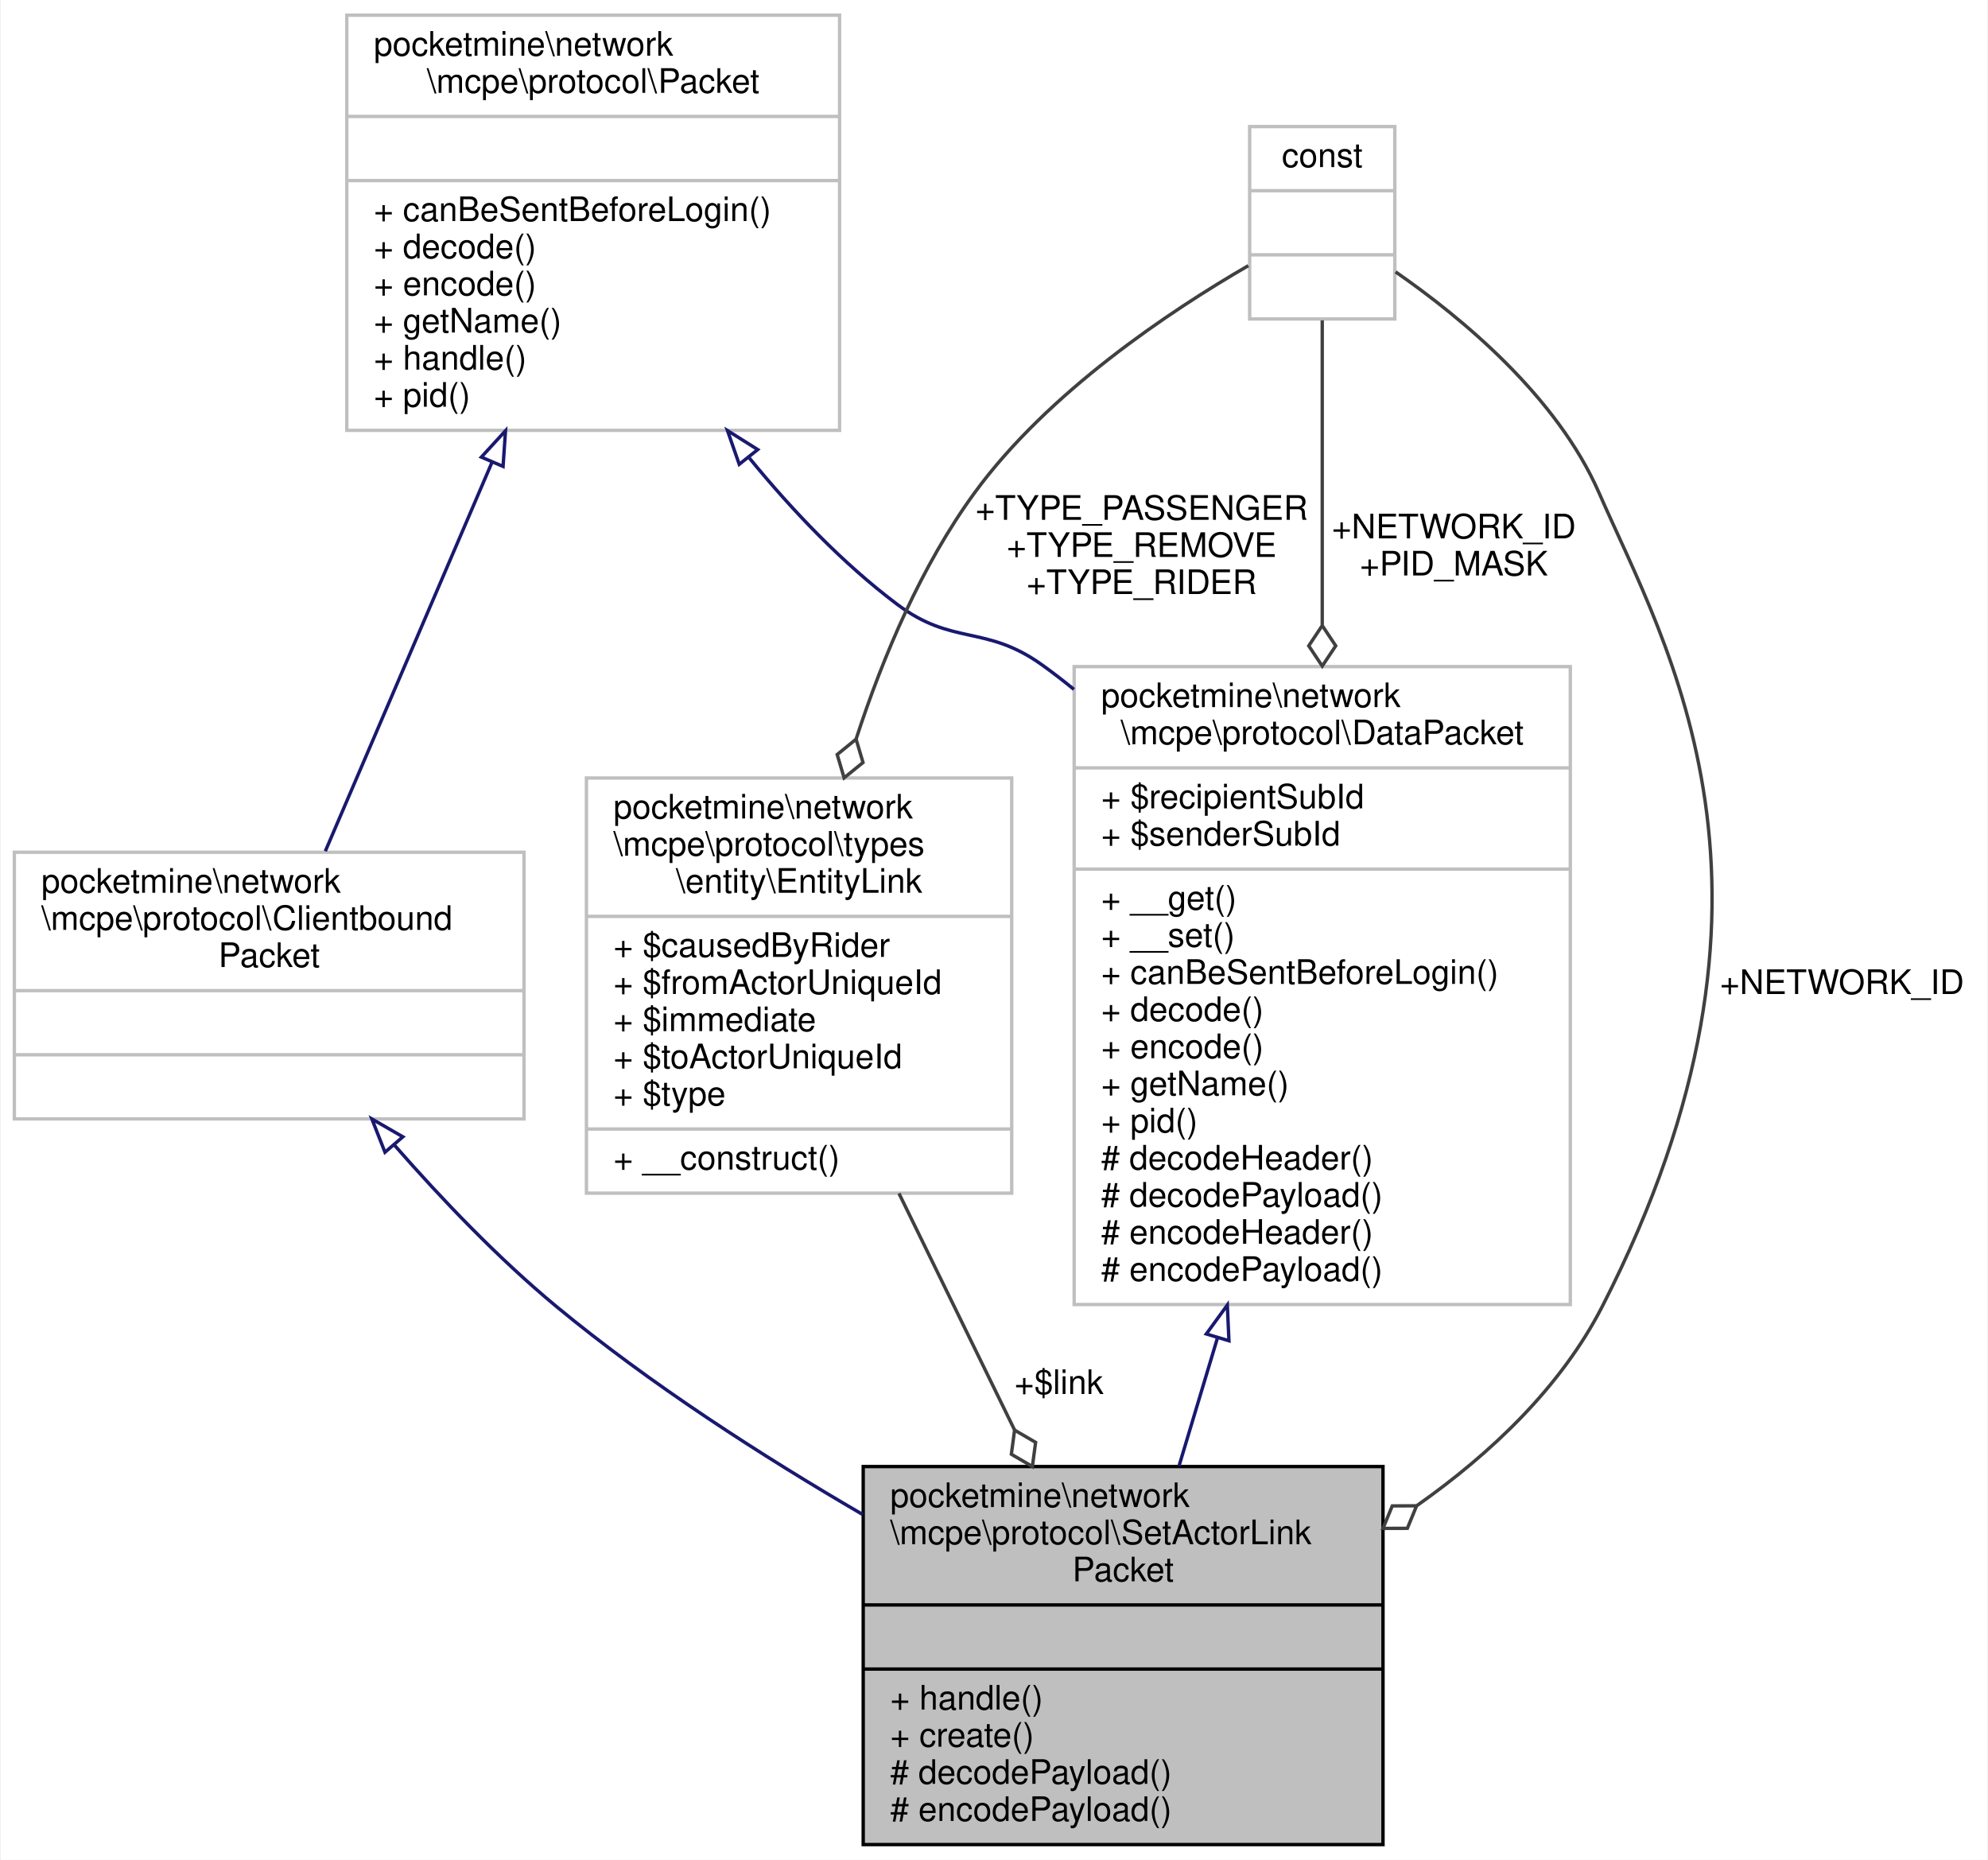
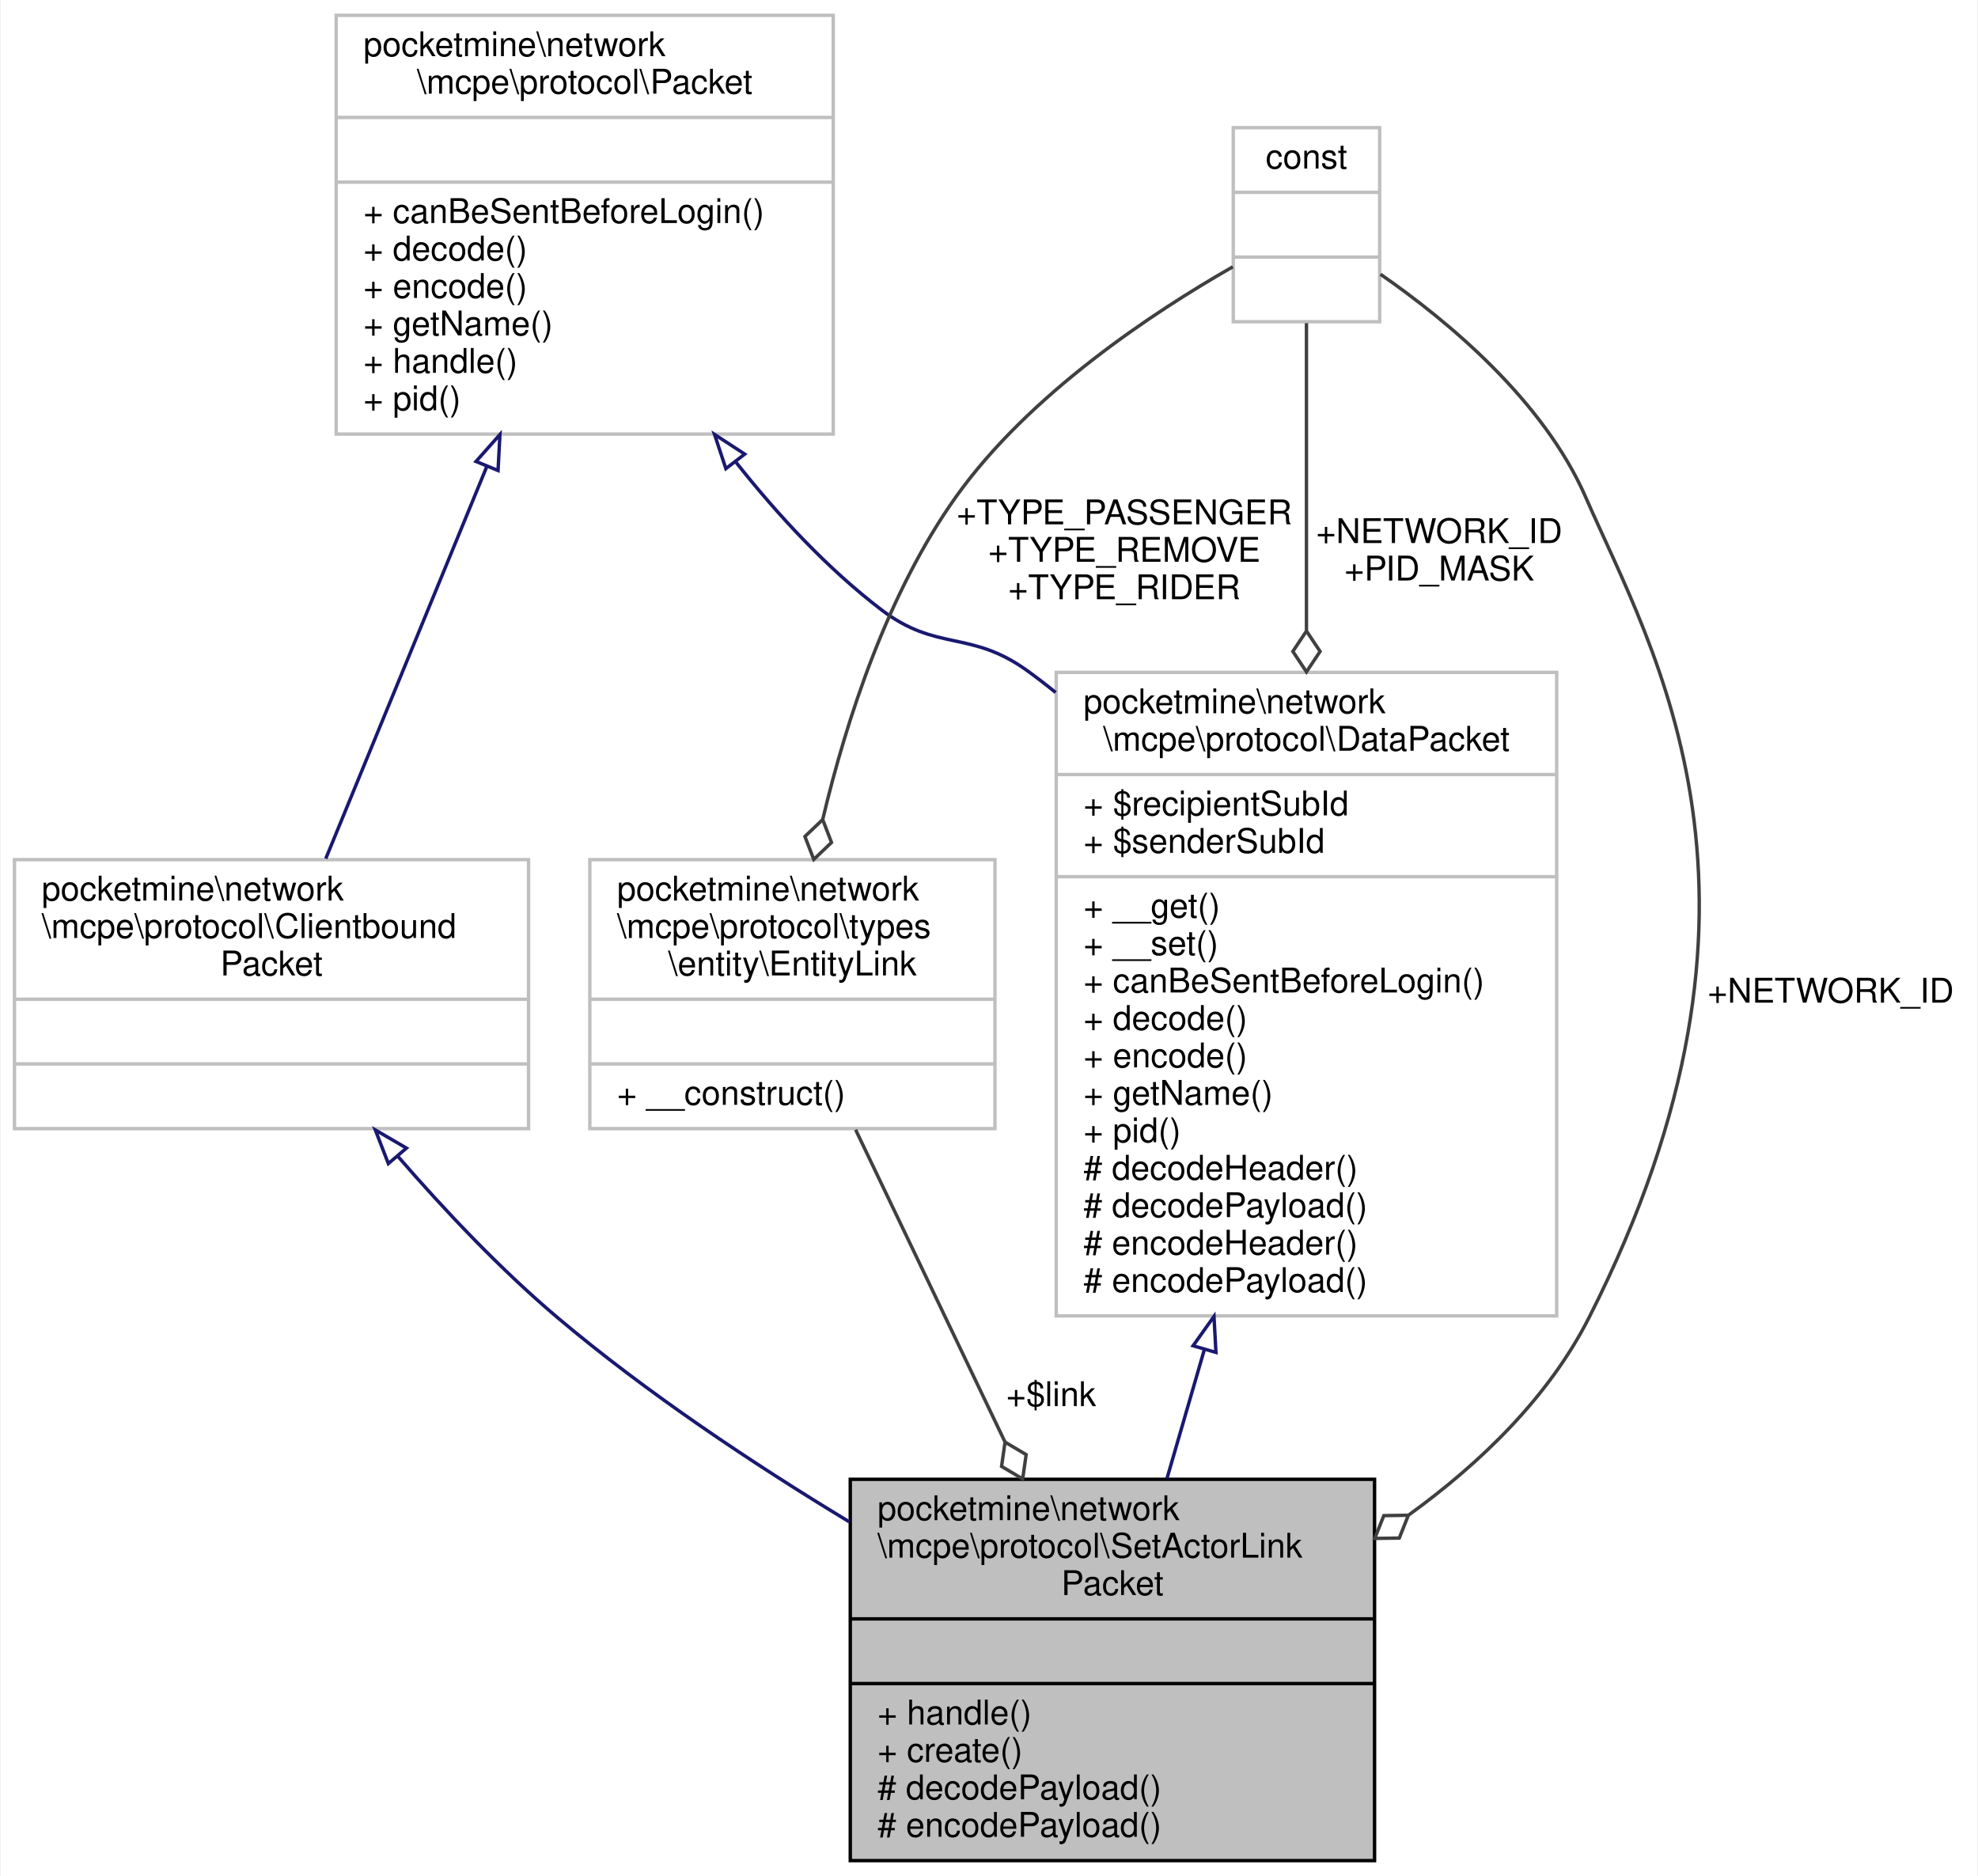
- <svg xmlns="http://www.w3.org/2000/svg" xmlns:xlink="http://www.w3.org/1999/xlink" width="589pt" height="551pt" viewBox="0.00 0.00 588.50 551.00">
+ <svg xmlns="http://www.w3.org/2000/svg" xmlns:xlink="http://www.w3.org/1999/xlink" width="581pt" height="551pt" viewBox="0.00 0.00 580.50 551.00">
  <g id="graph0" class="graph" transform="scale(1 1) rotate(0) translate(4 547)">
-     <polygon fill="white" stroke="transparent" points="-4,4 -4,-547 584.5,-547 584.5,4 -4,4" />
+     <polygon fill="white" stroke="transparent" points="-4,4 -4,-547 576.5,-547 576.5,4 -4,4" />
    <g id="node1" class="node">
      <g id="a_node1">
        <a xlink:title=" ">
-           <polygon fill="#bfbfbf" stroke="black" points="251.5,-0.5 251.5,-112.5 405.5,-112.5 405.5,-0.5 251.5,-0.5" />
-           <text text-anchor="start" x="259.5" y="-100.5" font-family="Helvetica,sans-Serif" font-size="10.00">pocketmine\network</text>
-           <text text-anchor="start" x="259.5" y="-89.5" font-family="Helvetica,sans-Serif" font-size="10.00">\mcpe\protocol\SetActorLink</text>
-           <text text-anchor="middle" x="328.5" y="-78.5" font-family="Helvetica,sans-Serif" font-size="10.00">Packet</text>
-           <polyline fill="none" stroke="black" points="251.5,-71.5 405.5,-71.5 " />
-           <text text-anchor="middle" x="328.5" y="-59.5" font-family="Helvetica,sans-Serif" font-size="10.00"> </text>
-           <polyline fill="none" stroke="black" points="251.5,-52.5 405.5,-52.5 " />
-           <text text-anchor="start" x="259.5" y="-40.5" font-family="Helvetica,sans-Serif" font-size="10.00">+ handle()</text>
-           <text text-anchor="start" x="259.5" y="-29.5" font-family="Helvetica,sans-Serif" font-size="10.00">+ create()</text>
-           <text text-anchor="start" x="259.5" y="-18.5" font-family="Helvetica,sans-Serif" font-size="10.00"># decodePayload()</text>
-           <text text-anchor="start" x="259.5" y="-7.5" font-family="Helvetica,sans-Serif" font-size="10.00"># encodePayload()</text>
+           <polygon fill="#bfbfbf" stroke="black" points="245.5,-0.5 245.5,-112.5 399.5,-112.5 399.5,-0.5 245.5,-0.5" />
+           <text text-anchor="start" x="253.5" y="-100.5" font-family="Helvetica,sans-Serif" font-size="10.00">pocketmine\network</text>
+           <text text-anchor="start" x="253.5" y="-89.5" font-family="Helvetica,sans-Serif" font-size="10.00">\mcpe\protocol\SetActorLink</text>
+           <text text-anchor="middle" x="322.5" y="-78.5" font-family="Helvetica,sans-Serif" font-size="10.00">Packet</text>
+           <polyline fill="none" stroke="black" points="245.5,-71.5 399.5,-71.5 " />
+           <text text-anchor="middle" x="322.5" y="-59.5" font-family="Helvetica,sans-Serif" font-size="10.00"> </text>
+           <polyline fill="none" stroke="black" points="245.5,-52.5 399.5,-52.5 " />
+           <text text-anchor="start" x="253.5" y="-40.5" font-family="Helvetica,sans-Serif" font-size="10.00">+ handle()</text>
+           <text text-anchor="start" x="253.5" y="-29.5" font-family="Helvetica,sans-Serif" font-size="10.00">+ create()</text>
+           <text text-anchor="start" x="253.5" y="-18.5" font-family="Helvetica,sans-Serif" font-size="10.00"># decodePayload()</text>
+           <text text-anchor="start" x="253.5" y="-7.5" font-family="Helvetica,sans-Serif" font-size="10.00"># encodePayload()</text>
        </a>
      </g>
    </g>
    <g id="node2" class="node">
      <g id="a_node2">
        <a xlink:href="../../d1/ddb/classpocketmine_1_1network_1_1mcpe_1_1protocol_1_1_data_packet.html" target="_top" xlink:title=" ">
-           <polygon fill="white" stroke="#bfbfbf" points="314,-160.5 314,-349.5 461,-349.5 461,-160.5 314,-160.5" />
-           <text text-anchor="start" x="322" y="-337.5" font-family="Helvetica,sans-Serif" font-size="10.00">pocketmine\network</text>
-           <text text-anchor="middle" x="387.5" y="-326.5" font-family="Helvetica,sans-Serif" font-size="10.00">\mcpe\protocol\DataPacket</text>
-           <polyline fill="none" stroke="#bfbfbf" points="314,-319.5 461,-319.5 " />
-           <text text-anchor="start" x="322" y="-307.5" font-family="Helvetica,sans-Serif" font-size="10.00">+ $recipientSubId</text>
-           <text text-anchor="start" x="322" y="-296.5" font-family="Helvetica,sans-Serif" font-size="10.00">+ $senderSubId</text>
-           <polyline fill="none" stroke="#bfbfbf" points="314,-289.5 461,-289.5 " />
-           <text text-anchor="start" x="322" y="-277.5" font-family="Helvetica,sans-Serif" font-size="10.00">+ __get()</text>
-           <text text-anchor="start" x="322" y="-266.5" font-family="Helvetica,sans-Serif" font-size="10.00">+ __set()</text>
-           <text text-anchor="start" x="322" y="-255.5" font-family="Helvetica,sans-Serif" font-size="10.00">+ canBeSentBeforeLogin()</text>
-           <text text-anchor="start" x="322" y="-244.5" font-family="Helvetica,sans-Serif" font-size="10.00">+ decode()</text>
-           <text text-anchor="start" x="322" y="-233.5" font-family="Helvetica,sans-Serif" font-size="10.00">+ encode()</text>
-           <text text-anchor="start" x="322" y="-222.5" font-family="Helvetica,sans-Serif" font-size="10.00">+ getName()</text>
-           <text text-anchor="start" x="322" y="-211.5" font-family="Helvetica,sans-Serif" font-size="10.00">+ pid()</text>
-           <text text-anchor="start" x="322" y="-200.5" font-family="Helvetica,sans-Serif" font-size="10.00"># decodeHeader()</text>
-           <text text-anchor="start" x="322" y="-189.5" font-family="Helvetica,sans-Serif" font-size="10.00"># decodePayload()</text>
-           <text text-anchor="start" x="322" y="-178.5" font-family="Helvetica,sans-Serif" font-size="10.00"># encodeHeader()</text>
-           <text text-anchor="start" x="322" y="-167.5" font-family="Helvetica,sans-Serif" font-size="10.00"># encodePayload()</text>
+           <polygon fill="white" stroke="#bfbfbf" points="306,-160.5 306,-349.5 453,-349.5 453,-160.5 306,-160.5" />
+           <text text-anchor="start" x="314" y="-337.5" font-family="Helvetica,sans-Serif" font-size="10.00">pocketmine\network</text>
+           <text text-anchor="middle" x="379.5" y="-326.5" font-family="Helvetica,sans-Serif" font-size="10.00">\mcpe\protocol\DataPacket</text>
+           <polyline fill="none" stroke="#bfbfbf" points="306,-319.5 453,-319.5 " />
+           <text text-anchor="start" x="314" y="-307.5" font-family="Helvetica,sans-Serif" font-size="10.00">+ $recipientSubId</text>
+           <text text-anchor="start" x="314" y="-296.5" font-family="Helvetica,sans-Serif" font-size="10.00">+ $senderSubId</text>
+           <polyline fill="none" stroke="#bfbfbf" points="306,-289.5 453,-289.5 " />
+           <text text-anchor="start" x="314" y="-277.5" font-family="Helvetica,sans-Serif" font-size="10.00">+ __get()</text>
+           <text text-anchor="start" x="314" y="-266.5" font-family="Helvetica,sans-Serif" font-size="10.00">+ __set()</text>
+           <text text-anchor="start" x="314" y="-255.5" font-family="Helvetica,sans-Serif" font-size="10.00">+ canBeSentBeforeLogin()</text>
+           <text text-anchor="start" x="314" y="-244.5" font-family="Helvetica,sans-Serif" font-size="10.00">+ decode()</text>
+           <text text-anchor="start" x="314" y="-233.5" font-family="Helvetica,sans-Serif" font-size="10.00">+ encode()</text>
+           <text text-anchor="start" x="314" y="-222.5" font-family="Helvetica,sans-Serif" font-size="10.00">+ getName()</text>
+           <text text-anchor="start" x="314" y="-211.5" font-family="Helvetica,sans-Serif" font-size="10.00">+ pid()</text>
+           <text text-anchor="start" x="314" y="-200.5" font-family="Helvetica,sans-Serif" font-size="10.00"># decodeHeader()</text>
+           <text text-anchor="start" x="314" y="-189.5" font-family="Helvetica,sans-Serif" font-size="10.00"># decodePayload()</text>
+           <text text-anchor="start" x="314" y="-178.5" font-family="Helvetica,sans-Serif" font-size="10.00"># encodeHeader()</text>
+           <text text-anchor="start" x="314" y="-167.5" font-family="Helvetica,sans-Serif" font-size="10.00"># encodePayload()</text>
        </a>
      </g>
    </g>
    <g id="edge1" class="edge">
-       <path fill="none" stroke="midnightblue" d="M356.4,-150.41C352.5,-137.42 348.63,-124.55 345.08,-112.72" />
-       <polygon fill="none" stroke="midnightblue" points="353.15,-151.78 359.38,-160.35 359.86,-149.77 353.15,-151.78" />
+       <path fill="none" stroke="midnightblue" d="M349.45,-150.41C345.68,-137.42 341.95,-124.55 338.52,-112.72" />
+       <polygon fill="none" stroke="midnightblue" points="346.19,-151.72 352.34,-160.35 352.91,-149.77 346.19,-151.72" />
    </g>
    <g id="node3" class="node">
      <g id="a_node3">
        <a xlink:href="../../d4/d5d/interfacepocketmine_1_1network_1_1mcpe_1_1protocol_1_1_packet.html" target="_top" xlink:title=" ">
-           <polygon fill="white" stroke="#bfbfbf" points="98.5,-419.5 98.5,-542.5 244.5,-542.5 244.5,-419.5 98.5,-419.5" />
-           <text text-anchor="start" x="106.5" y="-530.5" font-family="Helvetica,sans-Serif" font-size="10.00">pocketmine\network</text>
-           <text text-anchor="middle" x="171.5" y="-519.5" font-family="Helvetica,sans-Serif" font-size="10.00">\mcpe\protocol\Packet</text>
-           <polyline fill="none" stroke="#bfbfbf" points="98.5,-512.5 244.5,-512.5 " />
-           <text text-anchor="middle" x="171.5" y="-500.5" font-family="Helvetica,sans-Serif" font-size="10.00"> </text>
-           <polyline fill="none" stroke="#bfbfbf" points="98.5,-493.5 244.5,-493.5 " />
-           <text text-anchor="start" x="106.5" y="-481.5" font-family="Helvetica,sans-Serif" font-size="10.00">+ canBeSentBeforeLogin()</text>
-           <text text-anchor="start" x="106.5" y="-470.5" font-family="Helvetica,sans-Serif" font-size="10.00">+ decode()</text>
-           <text text-anchor="start" x="106.5" y="-459.5" font-family="Helvetica,sans-Serif" font-size="10.00">+ encode()</text>
-           <text text-anchor="start" x="106.5" y="-448.5" font-family="Helvetica,sans-Serif" font-size="10.00">+ getName()</text>
-           <text text-anchor="start" x="106.5" y="-437.5" font-family="Helvetica,sans-Serif" font-size="10.00">+ handle()</text>
-           <text text-anchor="start" x="106.5" y="-426.5" font-family="Helvetica,sans-Serif" font-size="10.00">+ pid()</text>
+           <polygon fill="white" stroke="#bfbfbf" points="94.5,-419.5 94.5,-542.5 240.5,-542.5 240.5,-419.5 94.5,-419.5" />
+           <text text-anchor="start" x="102.5" y="-530.5" font-family="Helvetica,sans-Serif" font-size="10.00">pocketmine\network</text>
+           <text text-anchor="middle" x="167.5" y="-519.5" font-family="Helvetica,sans-Serif" font-size="10.00">\mcpe\protocol\Packet</text>
+           <polyline fill="none" stroke="#bfbfbf" points="94.5,-512.5 240.5,-512.5 " />
+           <text text-anchor="middle" x="167.5" y="-500.5" font-family="Helvetica,sans-Serif" font-size="10.00"> </text>
+           <polyline fill="none" stroke="#bfbfbf" points="94.5,-493.5 240.5,-493.5 " />
+           <text text-anchor="start" x="102.5" y="-481.5" font-family="Helvetica,sans-Serif" font-size="10.00">+ canBeSentBeforeLogin()</text>
+           <text text-anchor="start" x="102.5" y="-470.5" font-family="Helvetica,sans-Serif" font-size="10.00">+ decode()</text>
+           <text text-anchor="start" x="102.5" y="-459.5" font-family="Helvetica,sans-Serif" font-size="10.00">+ encode()</text>
+           <text text-anchor="start" x="102.5" y="-448.5" font-family="Helvetica,sans-Serif" font-size="10.00">+ getName()</text>
+           <text text-anchor="start" x="102.5" y="-437.5" font-family="Helvetica,sans-Serif" font-size="10.00">+ handle()</text>
+           <text text-anchor="start" x="102.5" y="-426.5" font-family="Helvetica,sans-Serif" font-size="10.00">+ pid()</text>
        </a>
      </g>
    </g>
    <g id="edge2" class="edge">
-       <path fill="none" stroke="midnightblue" d="M217.79,-411.27C230.61,-395.62 245.46,-380.07 261.5,-368 278.05,-355.54 287.66,-362.07 304.5,-350 307.68,-347.72 310.83,-345.29 313.93,-342.75" />
-       <polygon fill="none" stroke="midnightblue" points="214.77,-409.44 211.28,-419.44 220.25,-413.8 214.77,-409.44" />
+       <path fill="none" stroke="midnightblue" d="M211.93,-411.23C224.33,-395.58 238.77,-380.04 254.5,-368 270.95,-355.41 280.7,-362.12 297.5,-350 300.31,-347.97 303.09,-345.83 305.83,-343.6" />
+       <polygon fill="none" stroke="midnightblue" points="208.96,-409.35 205.63,-419.4 214.5,-413.62 208.96,-409.35" />
    </g>
    <g id="node5" class="node">
      <g id="a_node5">
        <a xlink:href="../../da/d77/interfacepocketmine_1_1network_1_1mcpe_1_1protocol_1_1_clientbound_packet.html" target="_top" xlink:title=" ">
          <polygon fill="white" stroke="#bfbfbf" points="0,-215.5 0,-294.5 151,-294.5 151,-215.5 0,-215.5" />
          <text text-anchor="start" x="8" y="-282.5" font-family="Helvetica,sans-Serif" font-size="10.00">pocketmine\network</text>
          <text text-anchor="start" x="8" y="-271.5" font-family="Helvetica,sans-Serif" font-size="10.00">\mcpe\protocol\Clientbound</text>
          <text text-anchor="middle" x="75.5" y="-260.5" font-family="Helvetica,sans-Serif" font-size="10.00">Packet</text>
          <polyline fill="none" stroke="#bfbfbf" points="0,-253.5 151,-253.5 " />
          <text text-anchor="middle" x="75.5" y="-241.5" font-family="Helvetica,sans-Serif" font-size="10.00"> </text>
          <polyline fill="none" stroke="#bfbfbf" points="0,-234.5 151,-234.5 " />
          <text text-anchor="middle" x="75.5" y="-222.5" font-family="Helvetica,sans-Serif" font-size="10.00"> </text>
        </a>
      </g>
    </g>
    <g id="edge5" class="edge">
-       <path fill="none" stroke="midnightblue" d="M141.46,-409.9C125.18,-371.93 105.69,-326.44 92.13,-294.81" />
-       <polygon fill="none" stroke="midnightblue" points="138.36,-411.57 145.52,-419.38 144.8,-408.81 138.36,-411.57" />
+       <path fill="none" stroke="midnightblue" d="M138.71,-409.9C123.11,-371.93 104.43,-326.44 91.44,-294.81" />
+       <polygon fill="none" stroke="midnightblue" points="135.57,-411.46 142.6,-419.38 142.04,-408.8 135.57,-411.46" />
    </g>
    <g id="node4" class="node">
      <g id="a_node4">
        <a xlink:title=" ">
-           <polygon fill="white" stroke="#bfbfbf" points="366,-452.5 366,-509.5 409,-509.5 409,-452.5 366,-452.5" />
-           <text text-anchor="middle" x="387.5" y="-497.5" font-family="Helvetica,sans-Serif" font-size="10.00">const</text>
-           <polyline fill="none" stroke="#bfbfbf" points="366,-490.5 409,-490.5 " />
-           <text text-anchor="middle" x="387.5" y="-478.5" font-family="Helvetica,sans-Serif" font-size="10.00"> </text>
-           <polyline fill="none" stroke="#bfbfbf" points="366,-471.5 409,-471.5 " />
-           <text text-anchor="middle" x="387.5" y="-459.5" font-family="Helvetica,sans-Serif" font-size="10.00"> </text>
+           <polygon fill="white" stroke="#bfbfbf" points="358,-452.5 358,-509.5 401,-509.5 401,-452.5 358,-452.5" />
+           <text text-anchor="middle" x="379.5" y="-497.5" font-family="Helvetica,sans-Serif" font-size="10.00">const</text>
+           <polyline fill="none" stroke="#bfbfbf" points="358,-490.5 401,-490.5 " />
+           <text text-anchor="middle" x="379.5" y="-478.5" font-family="Helvetica,sans-Serif" font-size="10.00"> </text>
+           <polyline fill="none" stroke="#bfbfbf" points="358,-471.5 401,-471.5 " />
+           <text text-anchor="middle" x="379.5" y="-459.5" font-family="Helvetica,sans-Serif" font-size="10.00"> </text>
        </a>
      </g>
    </g>
    <g id="edge6" class="edge">
-       <path fill="none" stroke="#404040" d="M409.23,-466.45C429.05,-452.71 457.08,-429.44 469.5,-401 489.33,-355.6 533.23,-282.65 470.5,-160 458.25,-136.06 437.52,-116.42 415.62,-100.98" />
-       <polygon fill="none" stroke="#404040" points="415.46,-100.87 408.25,-100.84 405.5,-94.18 412.72,-94.2 415.46,-100.87" />
-       <text text-anchor="middle" x="541.5" y="-252.5" font-family="Helvetica,sans-Serif" font-size="10.00"> +NETWORK_ID</text>
+       <path fill="none" stroke="#404040" d="M401.23,-466.45C421.05,-452.71 449.08,-429.44 461.5,-401 481.27,-355.75 524.99,-283.2 462.5,-160 450.68,-136.69 430.79,-117.41 409.66,-102.1" />
+       <polygon fill="none" stroke="#404040" points="409.43,-101.94 402.22,-101.83 399.55,-95.13 406.76,-95.24 409.43,-101.94" />
+       <text text-anchor="middle" x="533.5" y="-252.5" font-family="Helvetica,sans-Serif" font-size="10.00"> +NETWORK_ID</text>
    </g>
    <g id="edge3" class="edge">
-       <path fill="none" stroke="#404040" d="M387.5,-452.08C387.5,-429.16 387.5,-395.15 387.5,-361.87" />
-       <polygon fill="none" stroke="#404040" points="387.5,-361.66 383.5,-355.66 387.5,-349.66 391.5,-355.66 387.5,-361.66" />
-       <text text-anchor="middle" x="426.5" y="-387.5" font-family="Helvetica,sans-Serif" font-size="10.00"> +NETWORK_ID</text>
-       <text text-anchor="middle" x="426.5" y="-376.5" font-family="Helvetica,sans-Serif" font-size="10.00">+PID_MASK</text>
+       <path fill="none" stroke="#404040" d="M379.5,-452.08C379.5,-429.16 379.5,-395.15 379.5,-361.87" />
+       <polygon fill="none" stroke="#404040" points="379.5,-361.66 375.5,-355.66 379.5,-349.66 383.5,-355.66 379.5,-361.66" />
+       <text text-anchor="middle" x="418.5" y="-387.5" font-family="Helvetica,sans-Serif" font-size="10.00"> +NETWORK_ID</text>
+       <text text-anchor="middle" x="418.5" y="-376.5" font-family="Helvetica,sans-Serif" font-size="10.00">+PID_MASK</text>
    </g>
    <g id="node6" class="node">
      <g id="a_node6">
        <a xlink:href="../../de/d9b/classpocketmine_1_1network_1_1mcpe_1_1protocol_1_1types_1_1entity_1_1_entity_link.html" target="_top" xlink:title=" ">
-           <polygon fill="white" stroke="#bfbfbf" points="169.5,-193.5 169.5,-316.5 295.5,-316.5 295.5,-193.5 169.5,-193.5" />
-           <text text-anchor="start" x="177.5" y="-304.5" font-family="Helvetica,sans-Serif" font-size="10.00">pocketmine\network</text>
-           <text text-anchor="start" x="177.5" y="-293.5" font-family="Helvetica,sans-Serif" font-size="10.00">\mcpe\protocol\types</text>
-           <text text-anchor="middle" x="232.5" y="-282.5" font-family="Helvetica,sans-Serif" font-size="10.00">\entity\EntityLink</text>
-           <polyline fill="none" stroke="#bfbfbf" points="169.5,-275.5 295.5,-275.5 " />
-           <text text-anchor="start" x="177.5" y="-263.5" font-family="Helvetica,sans-Serif" font-size="10.00">+ $causedByRider</text>
-           <text text-anchor="start" x="177.5" y="-252.5" font-family="Helvetica,sans-Serif" font-size="10.00">+ $fromActorUniqueId</text>
-           <text text-anchor="start" x="177.5" y="-241.5" font-family="Helvetica,sans-Serif" font-size="10.00">+ $immediate</text>
-           <text text-anchor="start" x="177.5" y="-230.5" font-family="Helvetica,sans-Serif" font-size="10.00">+ $toActorUniqueId</text>
-           <text text-anchor="start" x="177.5" y="-219.5" font-family="Helvetica,sans-Serif" font-size="10.00">+ $type</text>
-           <polyline fill="none" stroke="#bfbfbf" points="169.5,-212.5 295.5,-212.5 " />
-           <text text-anchor="start" x="177.5" y="-200.5" font-family="Helvetica,sans-Serif" font-size="10.00">+ __construct()</text>
+           <polygon fill="white" stroke="#bfbfbf" points="169,-215.5 169,-294.5 288,-294.5 288,-215.5 169,-215.5" />
+           <text text-anchor="start" x="177" y="-282.5" font-family="Helvetica,sans-Serif" font-size="10.00">pocketmine\network</text>
+           <text text-anchor="start" x="177" y="-271.5" font-family="Helvetica,sans-Serif" font-size="10.00">\mcpe\protocol\types</text>
+           <text text-anchor="middle" x="228.5" y="-260.5" font-family="Helvetica,sans-Serif" font-size="10.00">\entity\EntityLink</text>
+           <polyline fill="none" stroke="#bfbfbf" points="169,-253.5 288,-253.5 " />
+           <text text-anchor="middle" x="228.5" y="-241.5" font-family="Helvetica,sans-Serif" font-size="10.00"> </text>
+           <polyline fill="none" stroke="#bfbfbf" points="169,-234.5 288,-234.5 " />
+           <text text-anchor="start" x="177" y="-222.5" font-family="Helvetica,sans-Serif" font-size="10.00">+ __construct()</text>
        </a>
      </g>
    </g>
    <g id="edge8" class="edge">
-       <path fill="none" stroke="#404040" d="M365.6,-468.29C342.43,-454.88 306.29,-430.85 284.5,-401 268.78,-379.46 257.42,-352.7 249.4,-328.06" />
-       <polygon fill="none" stroke="#404040" points="249.39,-328 243.79,-323.45 245.84,-316.54 251.44,-321.09 249.39,-328" />
-       <text text-anchor="middle" x="334" y="-393" font-family="Helvetica,sans-Serif" font-size="10.00"> +TYPE_PASSENGER</text>
-       <text text-anchor="middle" x="334" y="-382" font-family="Helvetica,sans-Serif" font-size="10.00">+TYPE_REMOVE</text>
-       <text text-anchor="middle" x="334" y="-371" font-family="Helvetica,sans-Serif" font-size="10.00">+TYPE_RIDER</text>
+       <path fill="none" stroke="#404040" d="M357.88,-468.64C334.61,-455.36 298.05,-431.3 276.5,-401 256.51,-372.89 244.44,-335.91 237.41,-306.33" />
+       <polygon fill="none" stroke="#404040" points="237.4,-306.28 232.18,-301.3 234.78,-294.57 239.99,-299.55 237.4,-306.28" />
+       <text text-anchor="middle" x="326" y="-393" font-family="Helvetica,sans-Serif" font-size="10.00"> +TYPE_PASSENGER</text>
+       <text text-anchor="middle" x="326" y="-382" font-family="Helvetica,sans-Serif" font-size="10.00">+TYPE_REMOVE</text>
+       <text text-anchor="middle" x="326" y="-371" font-family="Helvetica,sans-Serif" font-size="10.00">+TYPE_RIDER</text>
    </g>
    <g id="edge4" class="edge">
-       <path fill="none" stroke="midnightblue" d="M112.62,-207.72C126.7,-191.64 143.46,-174.11 160.5,-160 188.26,-137.01 221.67,-115.56 251.36,-98.28" />
-       <polygon fill="none" stroke="midnightblue" points="109.81,-205.62 105.93,-215.48 115.11,-210.19 109.81,-205.62" />
+       <path fill="none" stroke="midnightblue" d="M112.57,-207.41C126.41,-191.45 142.83,-174.08 159.5,-160 185.68,-137.89 217.02,-117.05 245.2,-100.01" />
+       <polygon fill="none" stroke="midnightblue" points="109.82,-205.23 105.99,-215.11 115.14,-209.78 109.82,-205.23" />
    </g>
    <g id="edge7" class="edge">
-       <path fill="none" stroke="#404040" d="M262.09,-193.44C272.93,-171.25 285.25,-146.03 296.31,-123.4" />
-       <polygon fill="none" stroke="#404040" points="296.35,-123.3 295.39,-116.15 301.62,-112.51 302.58,-119.66 296.35,-123.3" />
-       <text text-anchor="middle" x="309.5" y="-134" font-family="Helvetica,sans-Serif" font-size="10.00"> +$link</text>
+       <path fill="none" stroke="#404040" d="M247.07,-215.18C259.56,-189.08 276.33,-154.02 290.89,-123.59" />
+       <polygon fill="none" stroke="#404040" points="290.96,-123.43 289.94,-116.29 296.14,-112.61 297.16,-119.75 290.96,-123.43" />
+       <text text-anchor="middle" x="304.5" y="-134" font-family="Helvetica,sans-Serif" font-size="10.00"> +$link</text>
    </g>
  </g>
</svg>
